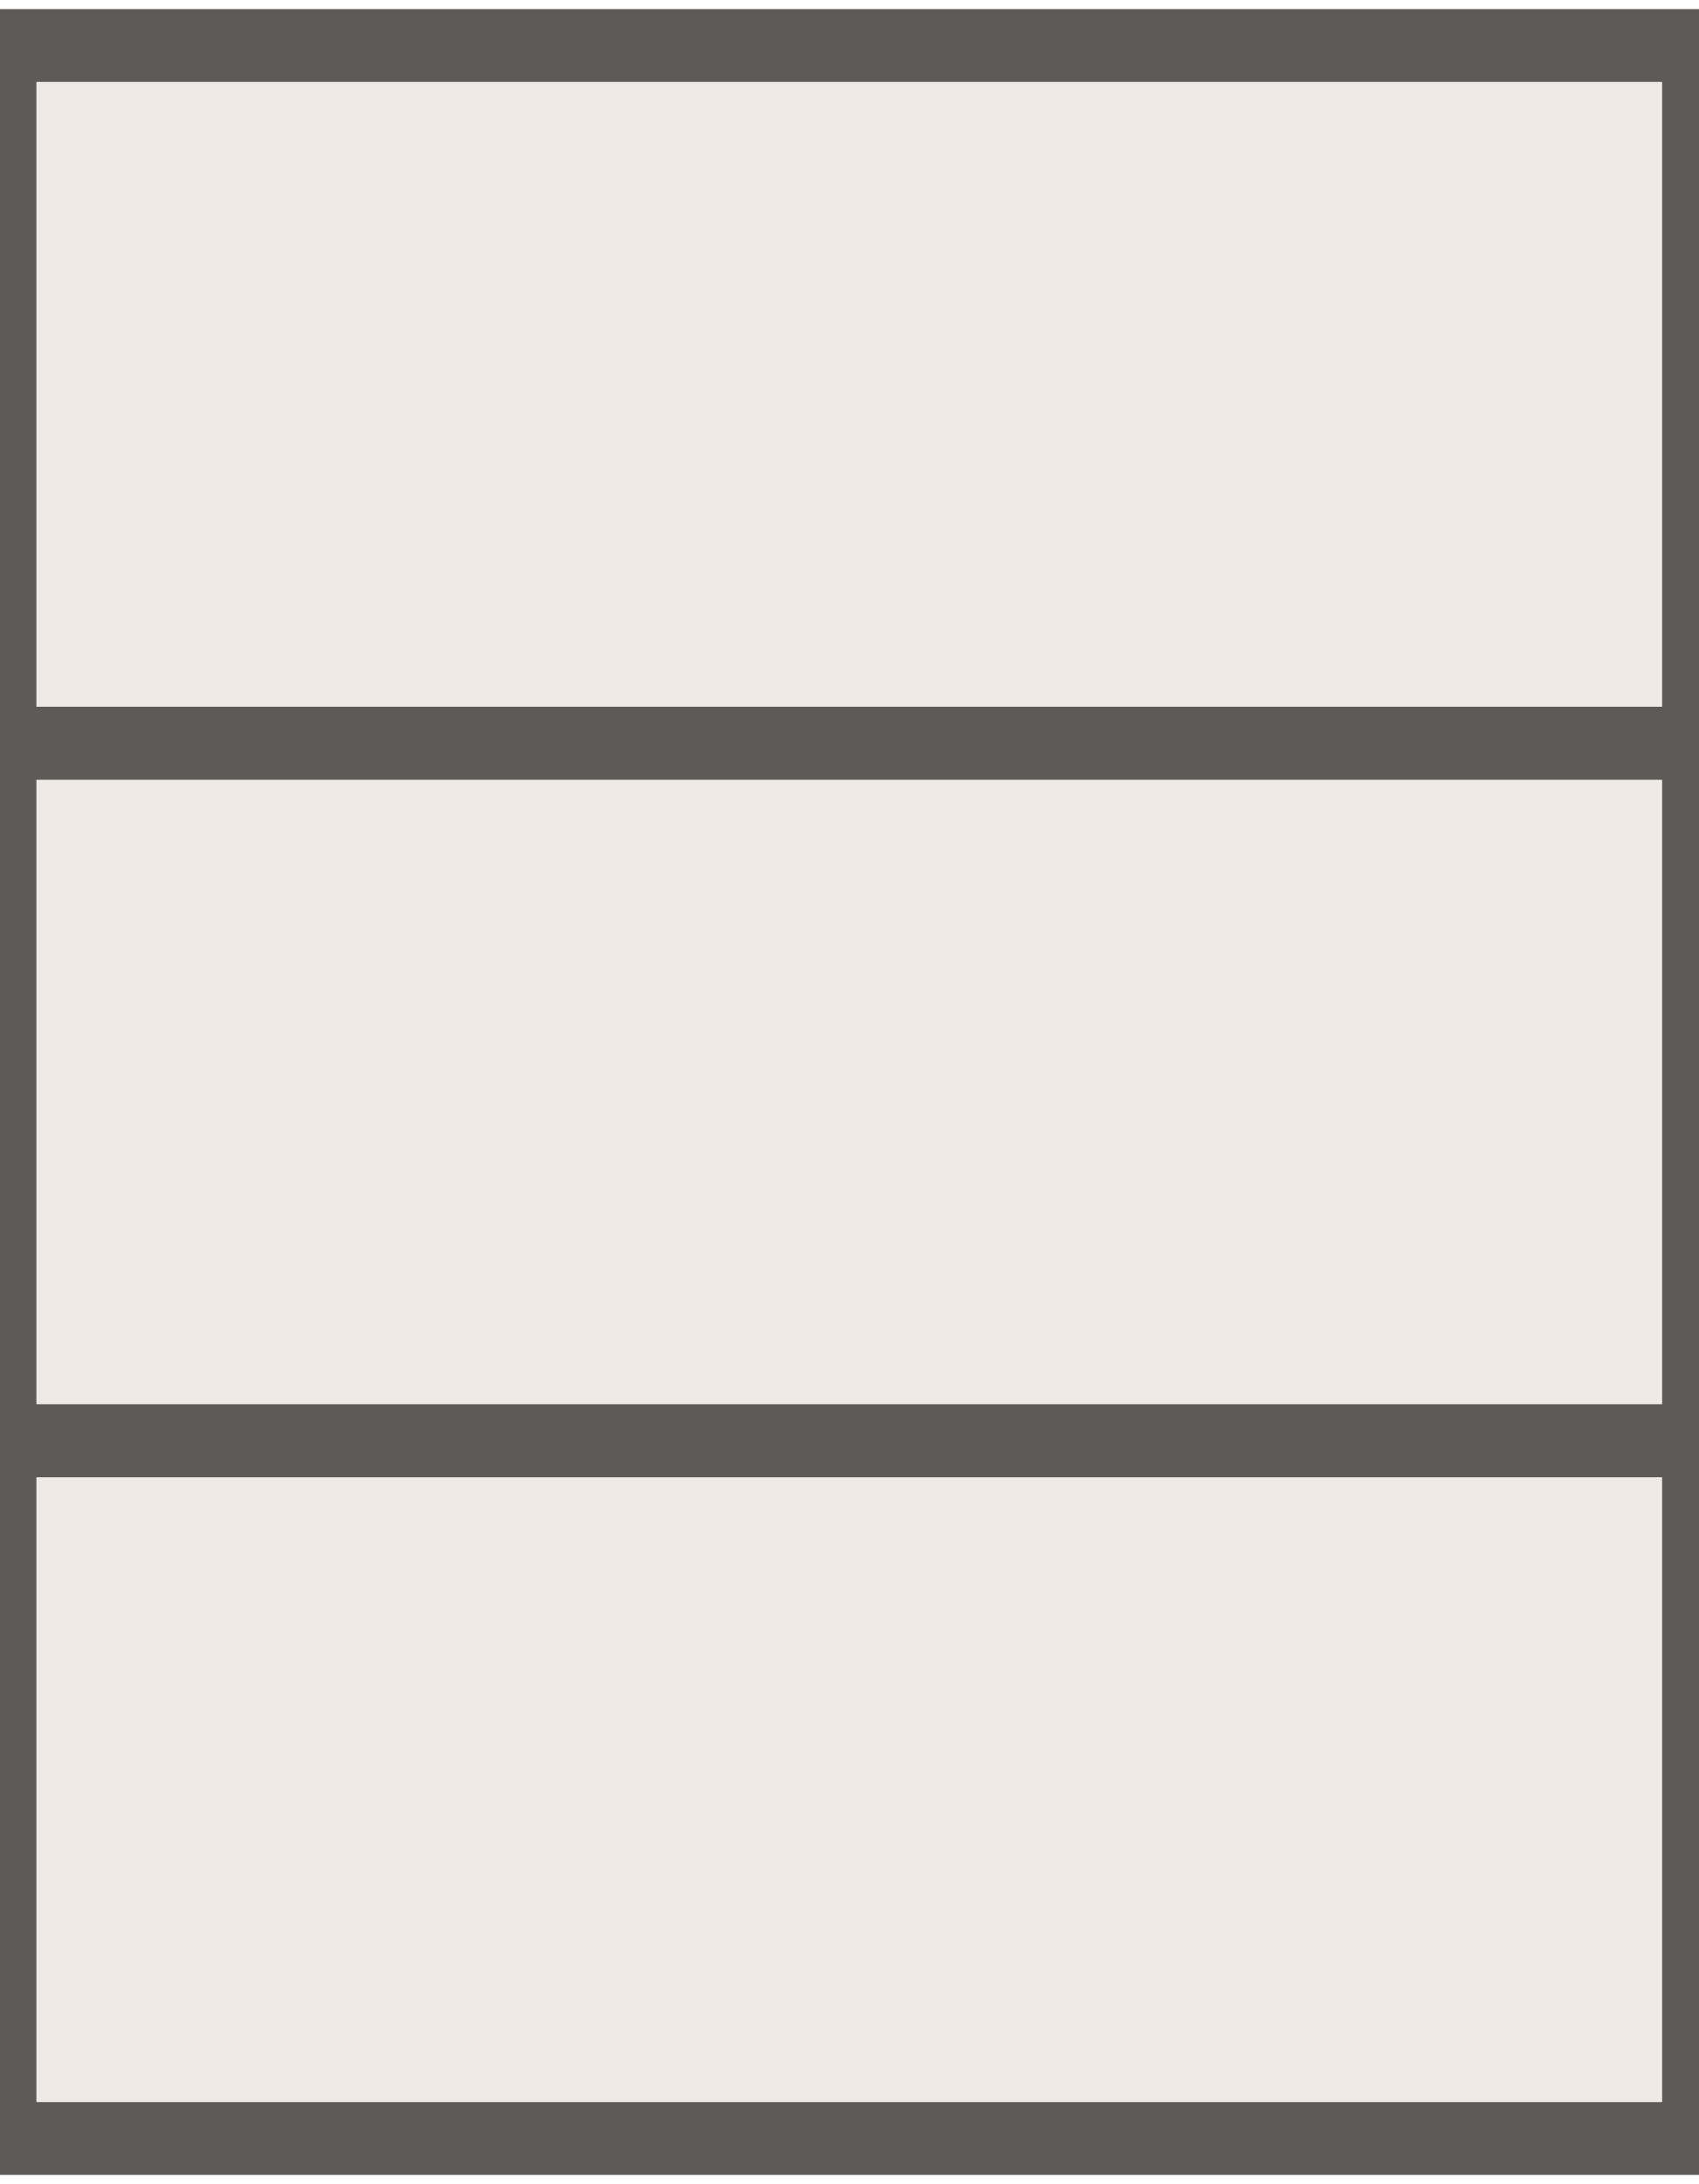
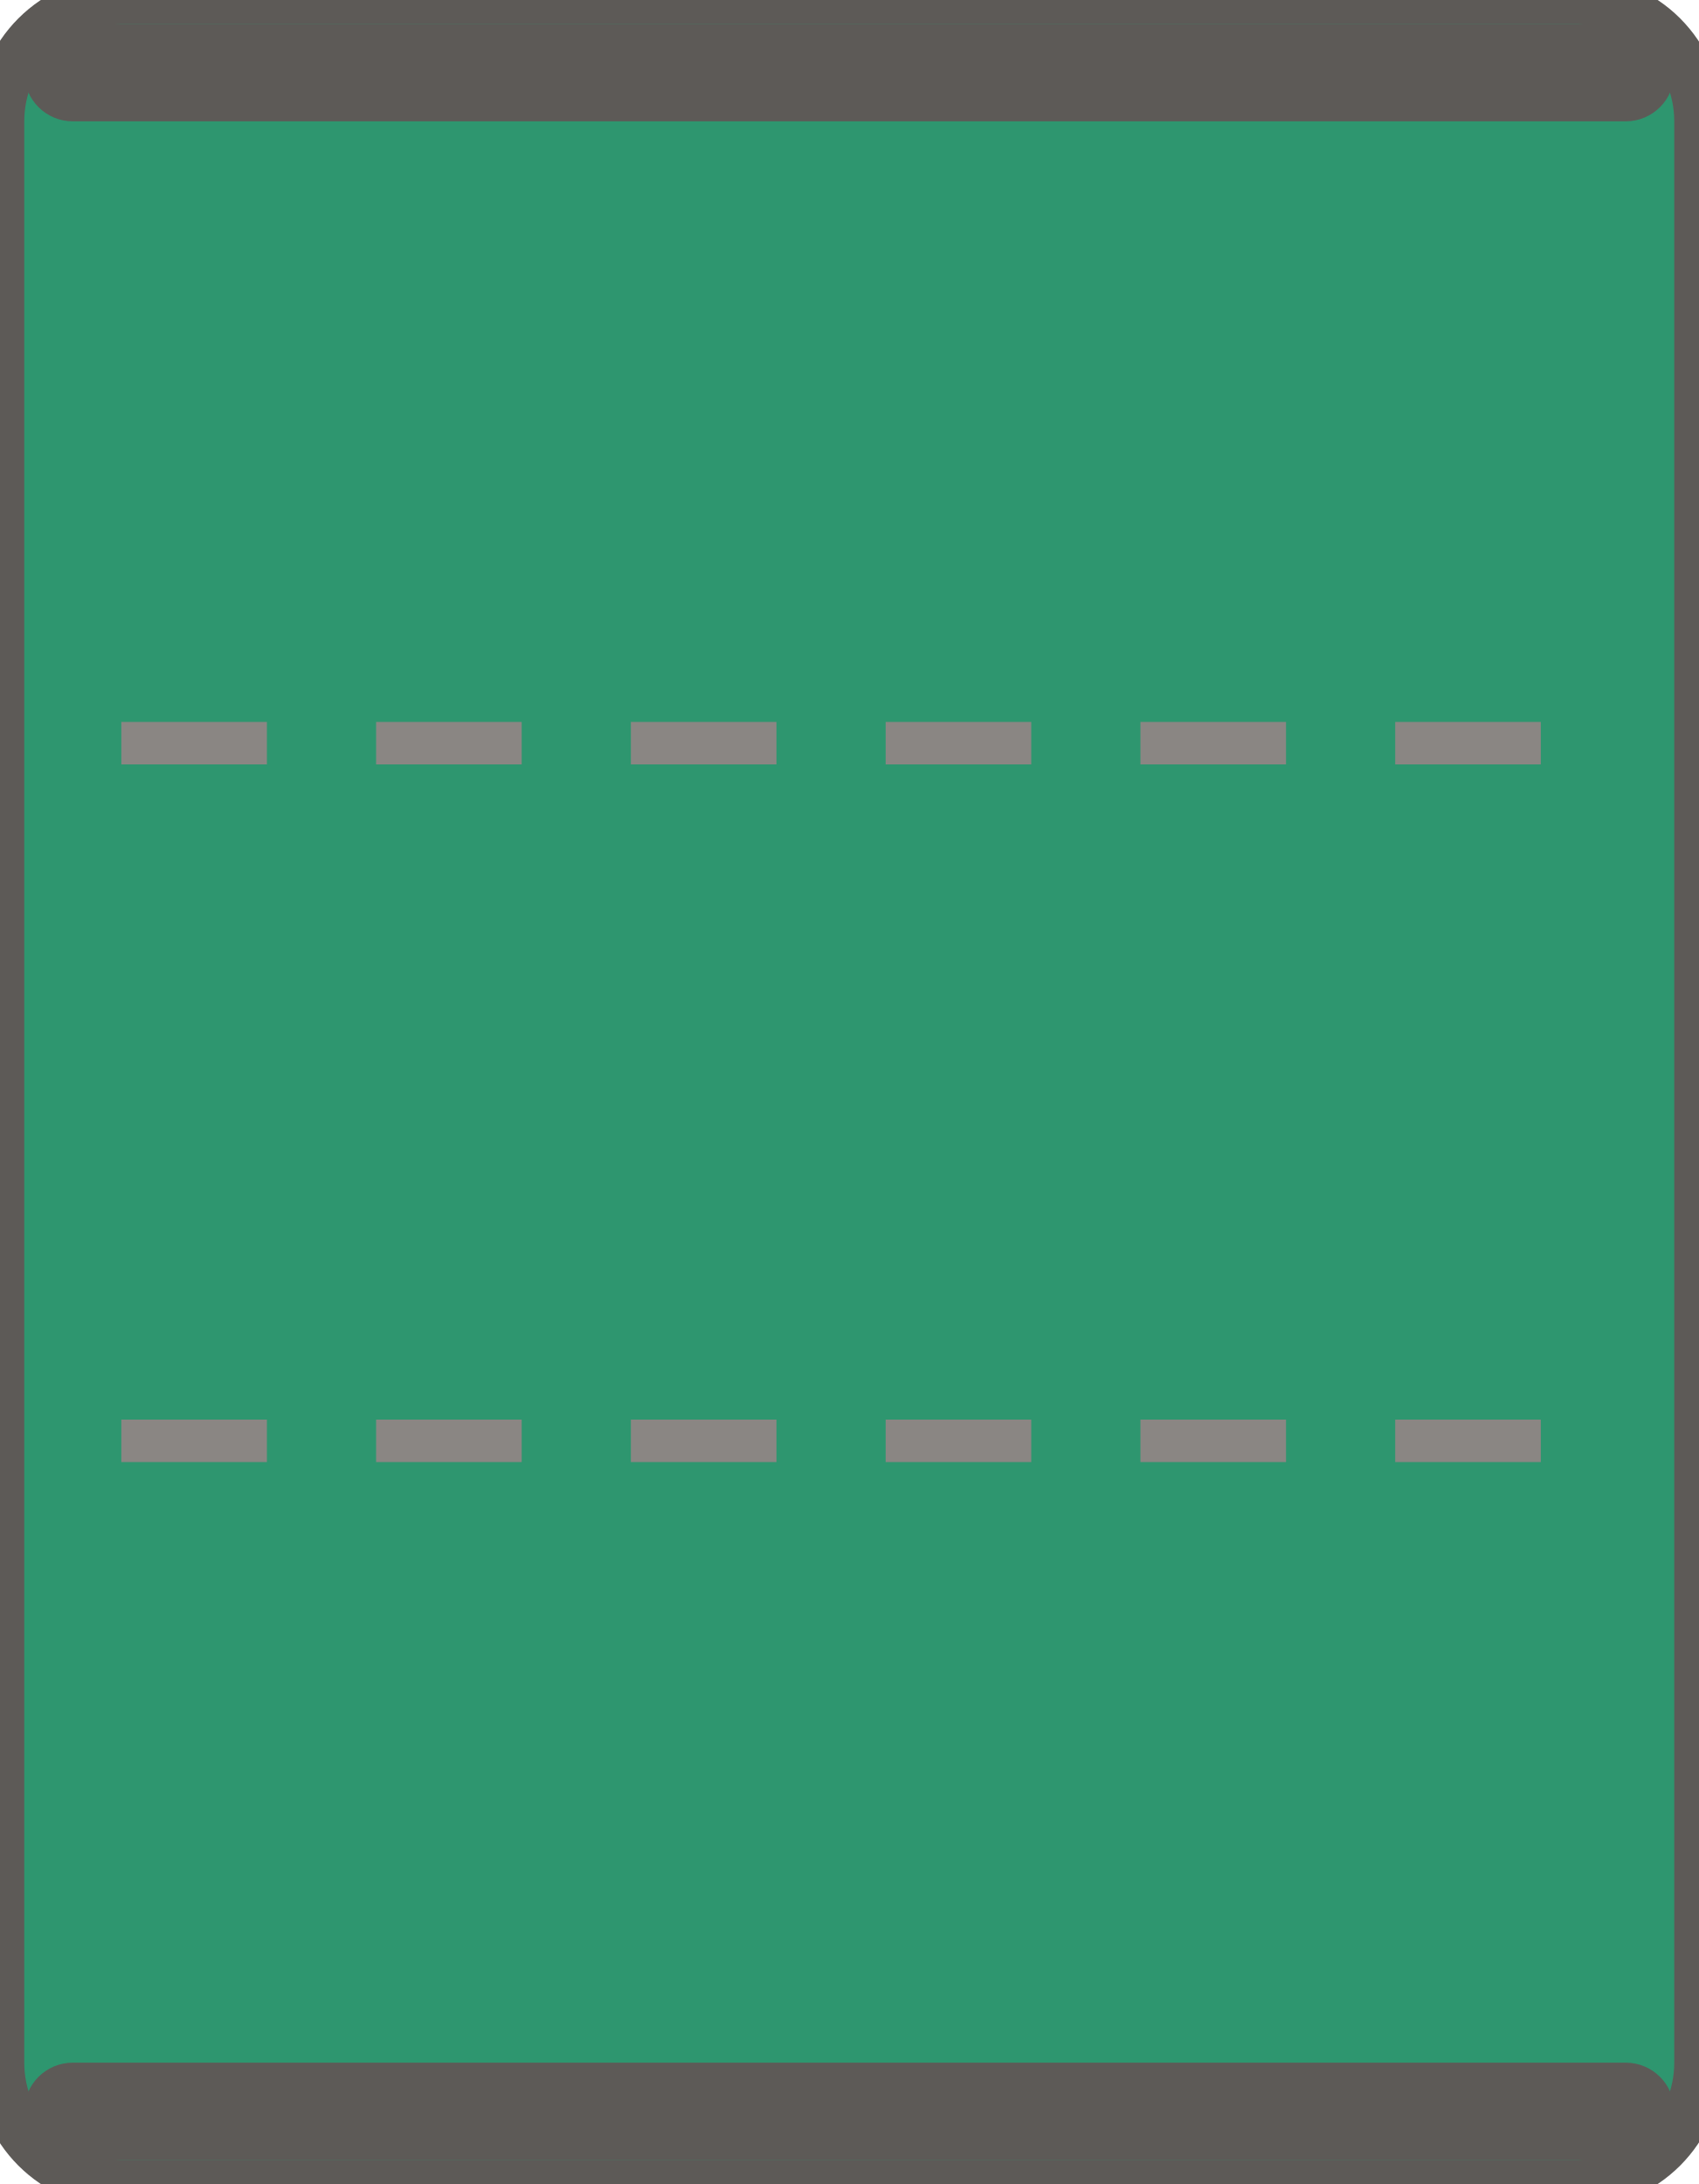
<svg xmlns="http://www.w3.org/2000/svg" width="28" height="36" viewBox="-14.0 -18.0 28 36">
-   <path d="M -14.00 -17.25 H 14.00 V 17.25 H -14.00 Z" fill="#efeae5" />
-   <path d="M -14.00 -17.25 H 14.00 V -5.75 H -14.00 Z" fill="none" stroke="#5d5a57" stroke-width="1.2" />
-   <path d="M -14.00 -5.75 H 14.00 V 5.75 H -14.00 Z" fill="none" stroke="#5d5a57" stroke-width="1.2" />
-   <path d="M -14.00 5.75 H 14.00 V 17.25 H -14.00 Z" fill="none" stroke="#5d5a57" stroke-width="1.2" />
+   <rect x="-14.00" y="-18.00" width="28.00" height="36.00" rx="2.00" fill="#2e966f" stroke="#5d5a57" stroke-width="0.8" />
+   <rect x="-13.60" y="-17.60" width="27.20" height="1.60" rx="0.80" fill="#5d5a57" stroke="none" stroke-width="0.8" />
+   <rect x="-13.60" y="16.00" width="27.20" height="1.60" rx="0.80" fill="#5d5a57" stroke="none" stroke-width="0.8" />
+   <line x1="-12.00" y1="-5.75" x2="12.00" y2="-5.75" stroke="#8a8683" stroke-width="0.7" stroke-dasharray="2.4,1.8" />
+   <line x1="-12.00" y1="5.75" x2="12.00" y2="5.75" stroke="#8a8683" stroke-width="0.7" stroke-dasharray="2.4,1.8" />
</svg>
